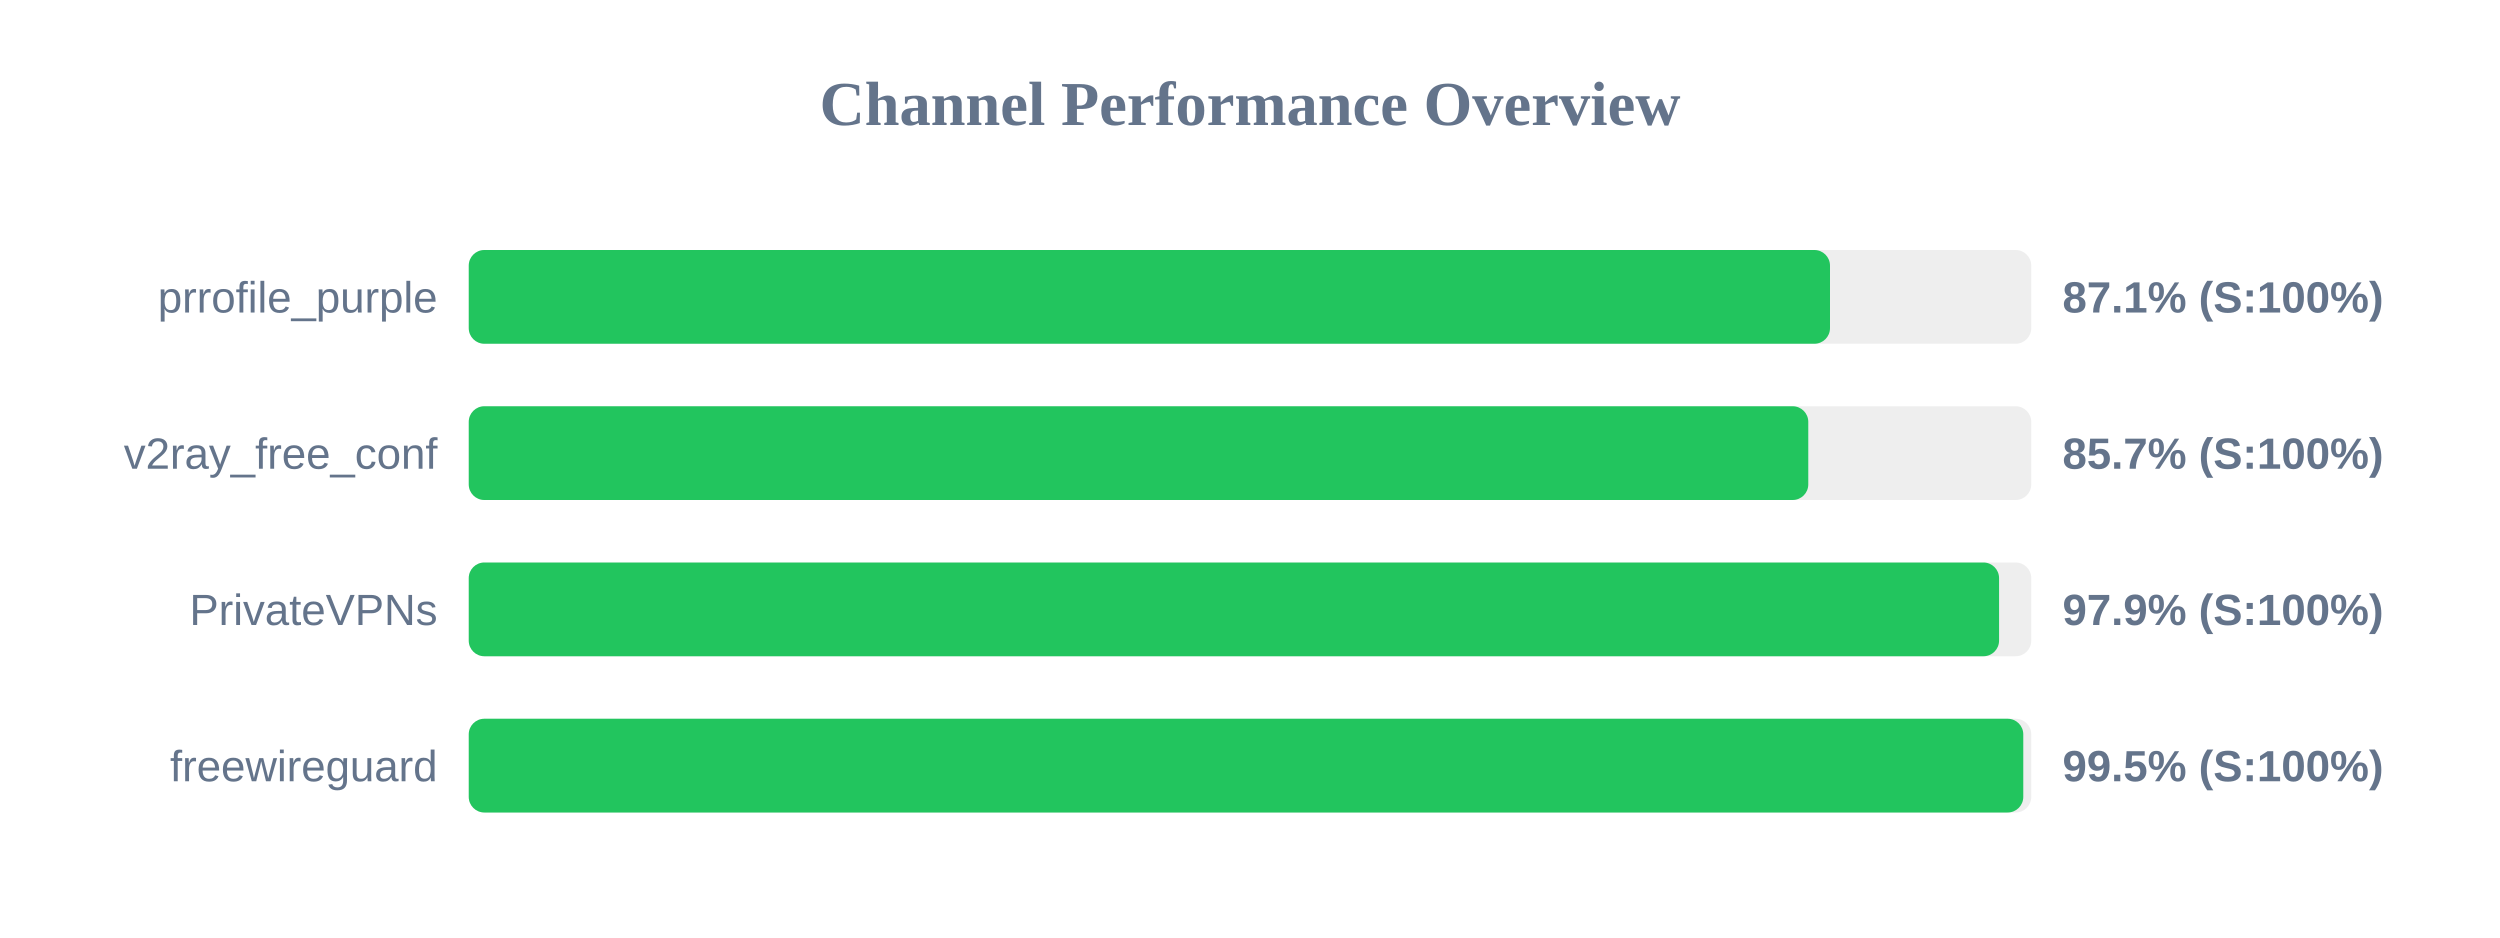
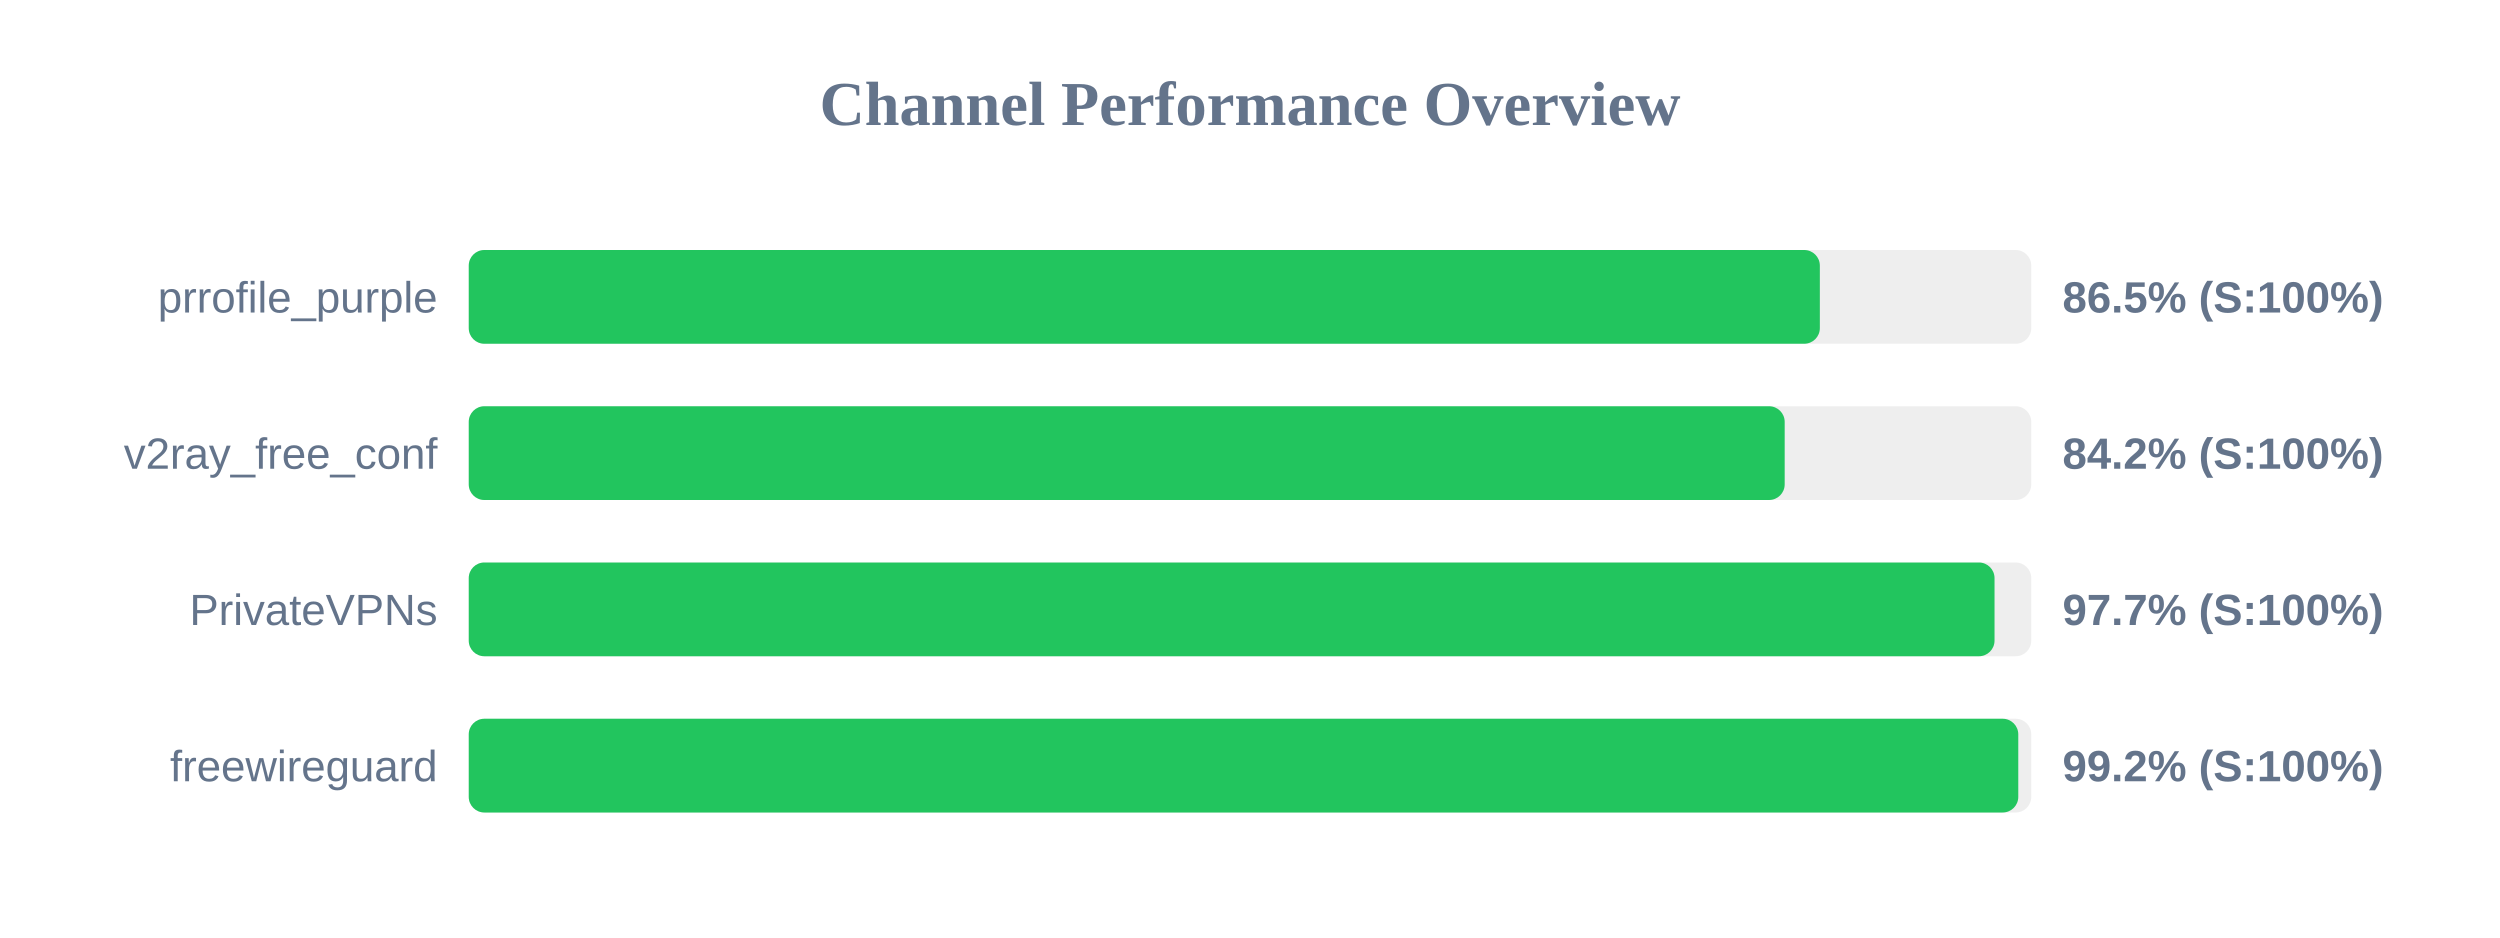
<svg xmlns="http://www.w3.org/2000/svg" width="800" height="300" version="1.1">
  <style>
        .row { font: 14px Arial; fill: #64748b; }
        .score { font: bold 14px Arial; fill: #64748b; }
    </style>
  <text x="400" y="40" text-anchor="middle" font-size="20px" font-weight="bold" fill="#64748b">Channel Performance Overview</text>
  <rect x="150" y="80" width="500" height="30" fill="#eee" rx="5" />
-   <rect x="150" y="80" width="435.6" height="30" fill="#22c55e" rx="5" />
+   <rect x="150" y="80" width="432.35" height="30" fill="#22c55e" rx="5" />
  <text x="140" y="100" text-anchor="end" class="row">prrofile_purple</text>
-   <text x="660" y="100" text-anchor="start" class="score">87.1% (S:100%)</text>
+   <text x="660" y="100" text-anchor="start" class="score">86.5% (S:100%)</text>
  <rect x="150" y="130" width="500" height="30" fill="#eee" rx="5" />
-   <rect x="150" y="130" width="428.65" height="30" fill="#22c55e" rx="5" />
+   <rect x="150" y="130" width="421.1" height="30" fill="#22c55e" rx="5" />
  <text x="140" y="150" text-anchor="end" class="row">v2ray_free_conf</text>
-   <text x="660" y="150" text-anchor="start" class="score">85.7% (S:100%)</text>
+   <text x="660" y="150" text-anchor="start" class="score">84.2% (S:100%)</text>
  <rect x="150" y="180" width="500" height="30" fill="#eee" rx="5" />
-   <rect x="150" y="180" width="489.7" height="30" fill="#22c55e" rx="5" />
+   <rect x="150" y="180" width="488.25" height="30" fill="#22c55e" rx="5" />
  <text x="140" y="200" text-anchor="end" class="row">PrivateVPNs</text>
-   <text x="660" y="200" text-anchor="start" class="score">97.9% (S:100%)</text>
+   <text x="660" y="200" text-anchor="start" class="score">97.7% (S:100%)</text>
  <rect x="150" y="230" width="500" height="30" fill="#eee" rx="5" />
-   <rect x="150" y="230" width="497.45" height="30" fill="#22c55e" rx="5" />
+   <rect x="150" y="230" width="495.85" height="30" fill="#22c55e" rx="5" />
  <text x="140" y="250" text-anchor="end" class="row">freewireguard</text>
-   <text x="660" y="250" text-anchor="start" class="score">99.5% (S:100%)</text>
+   <text x="660" y="250" text-anchor="start" class="score">99.2% (S:100%)</text>
</svg>
